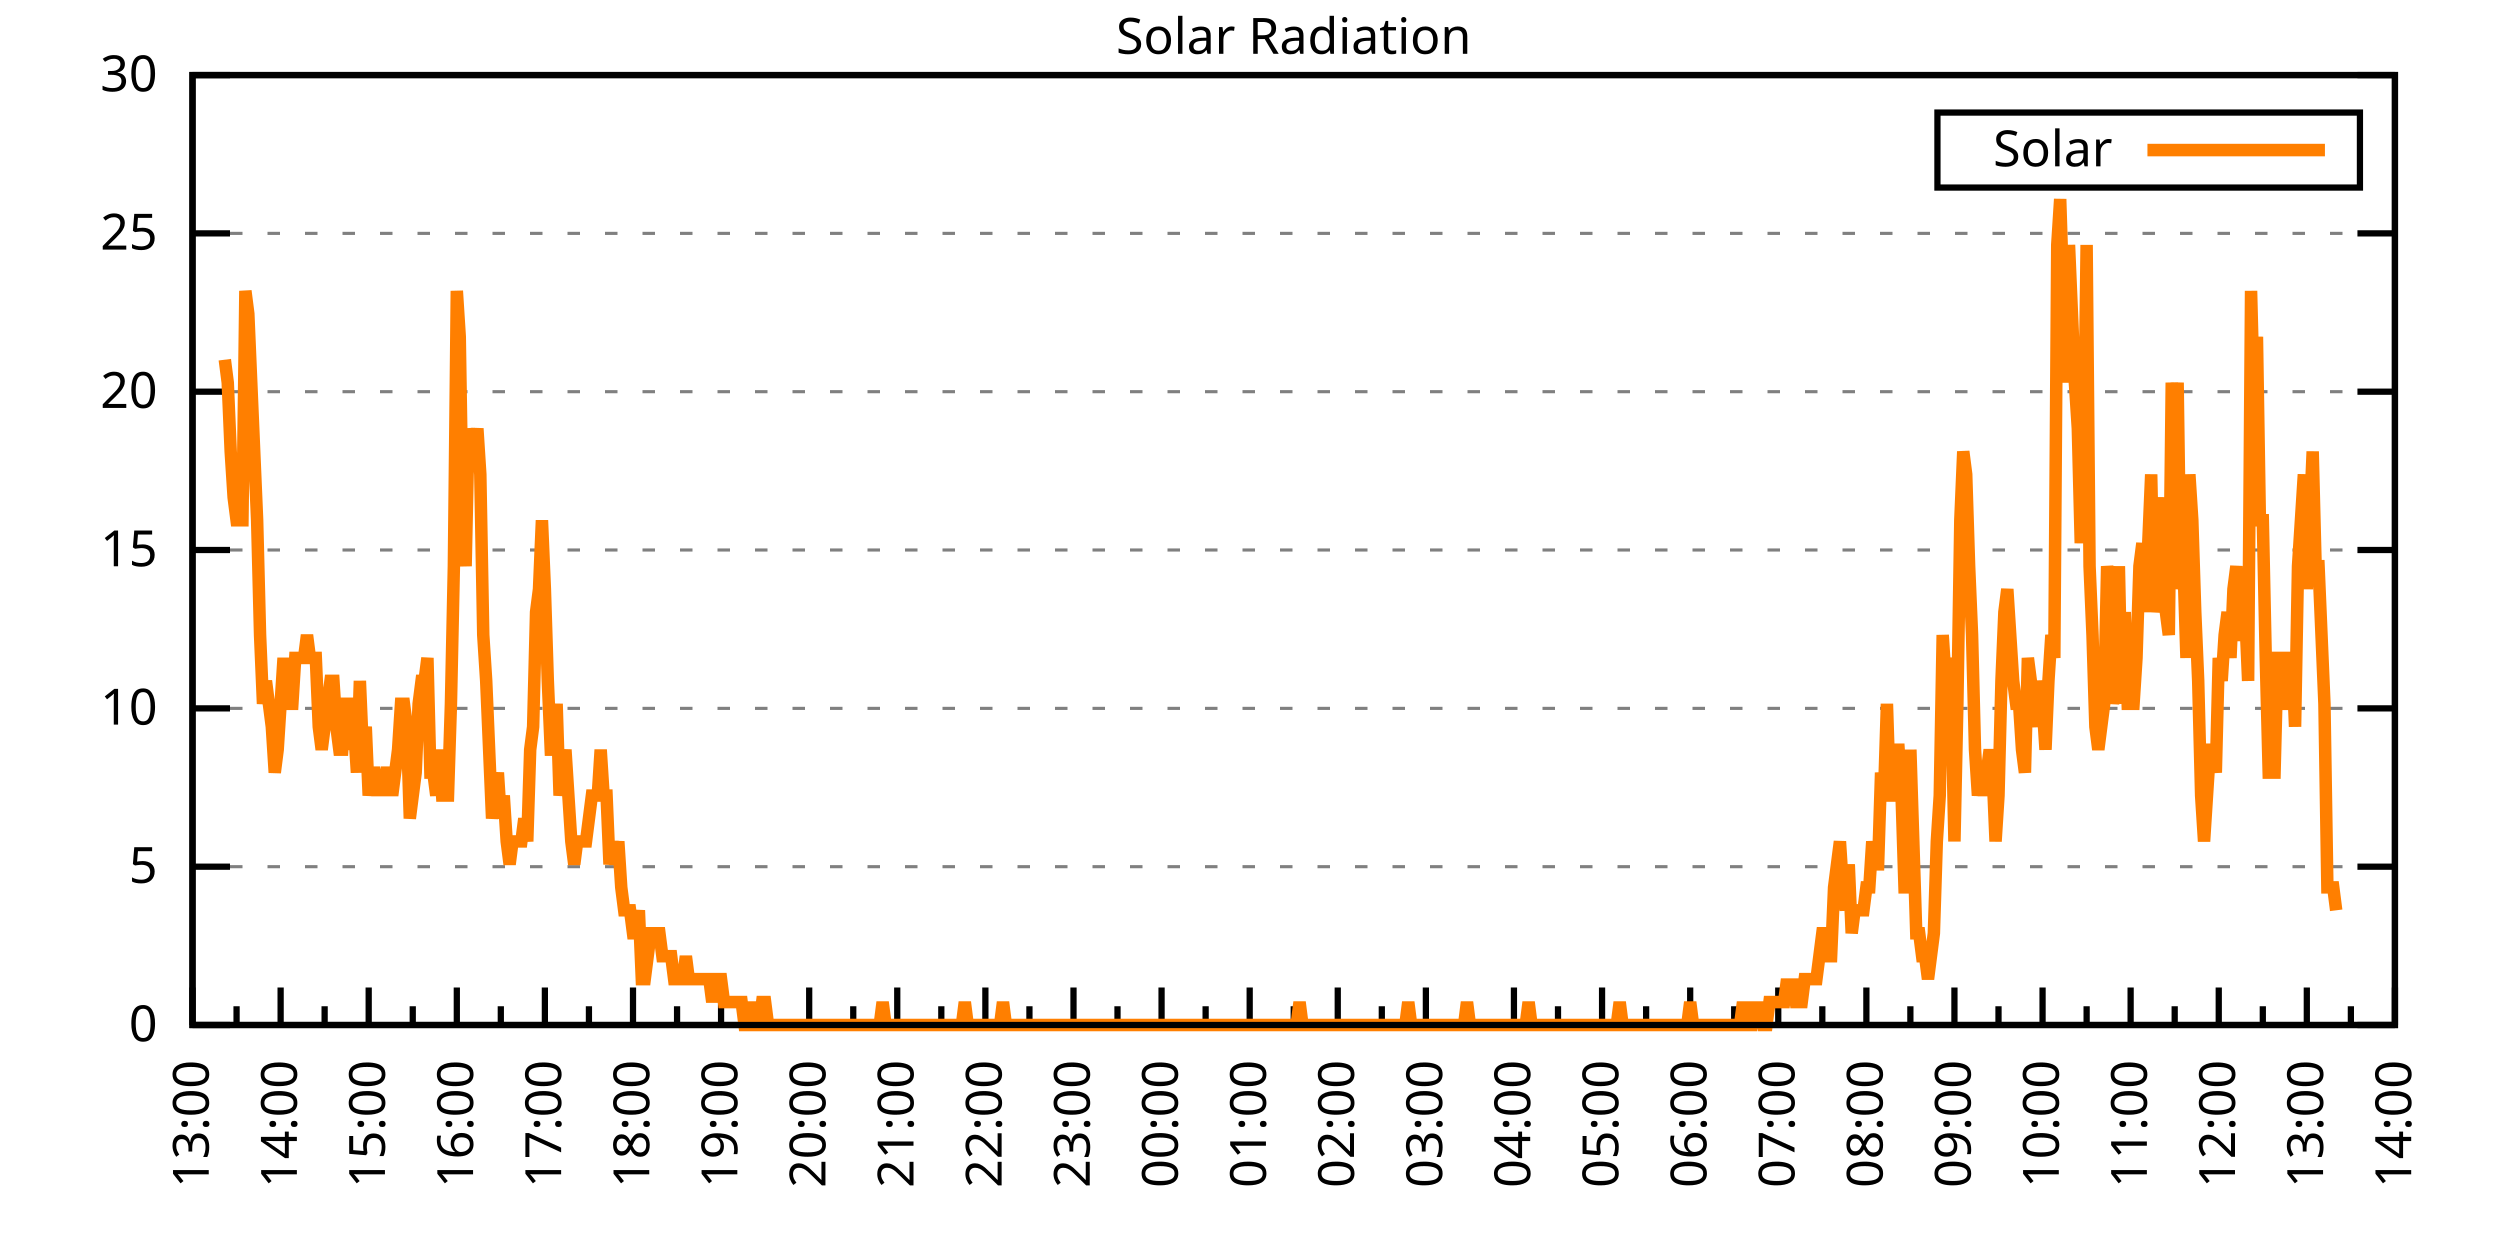
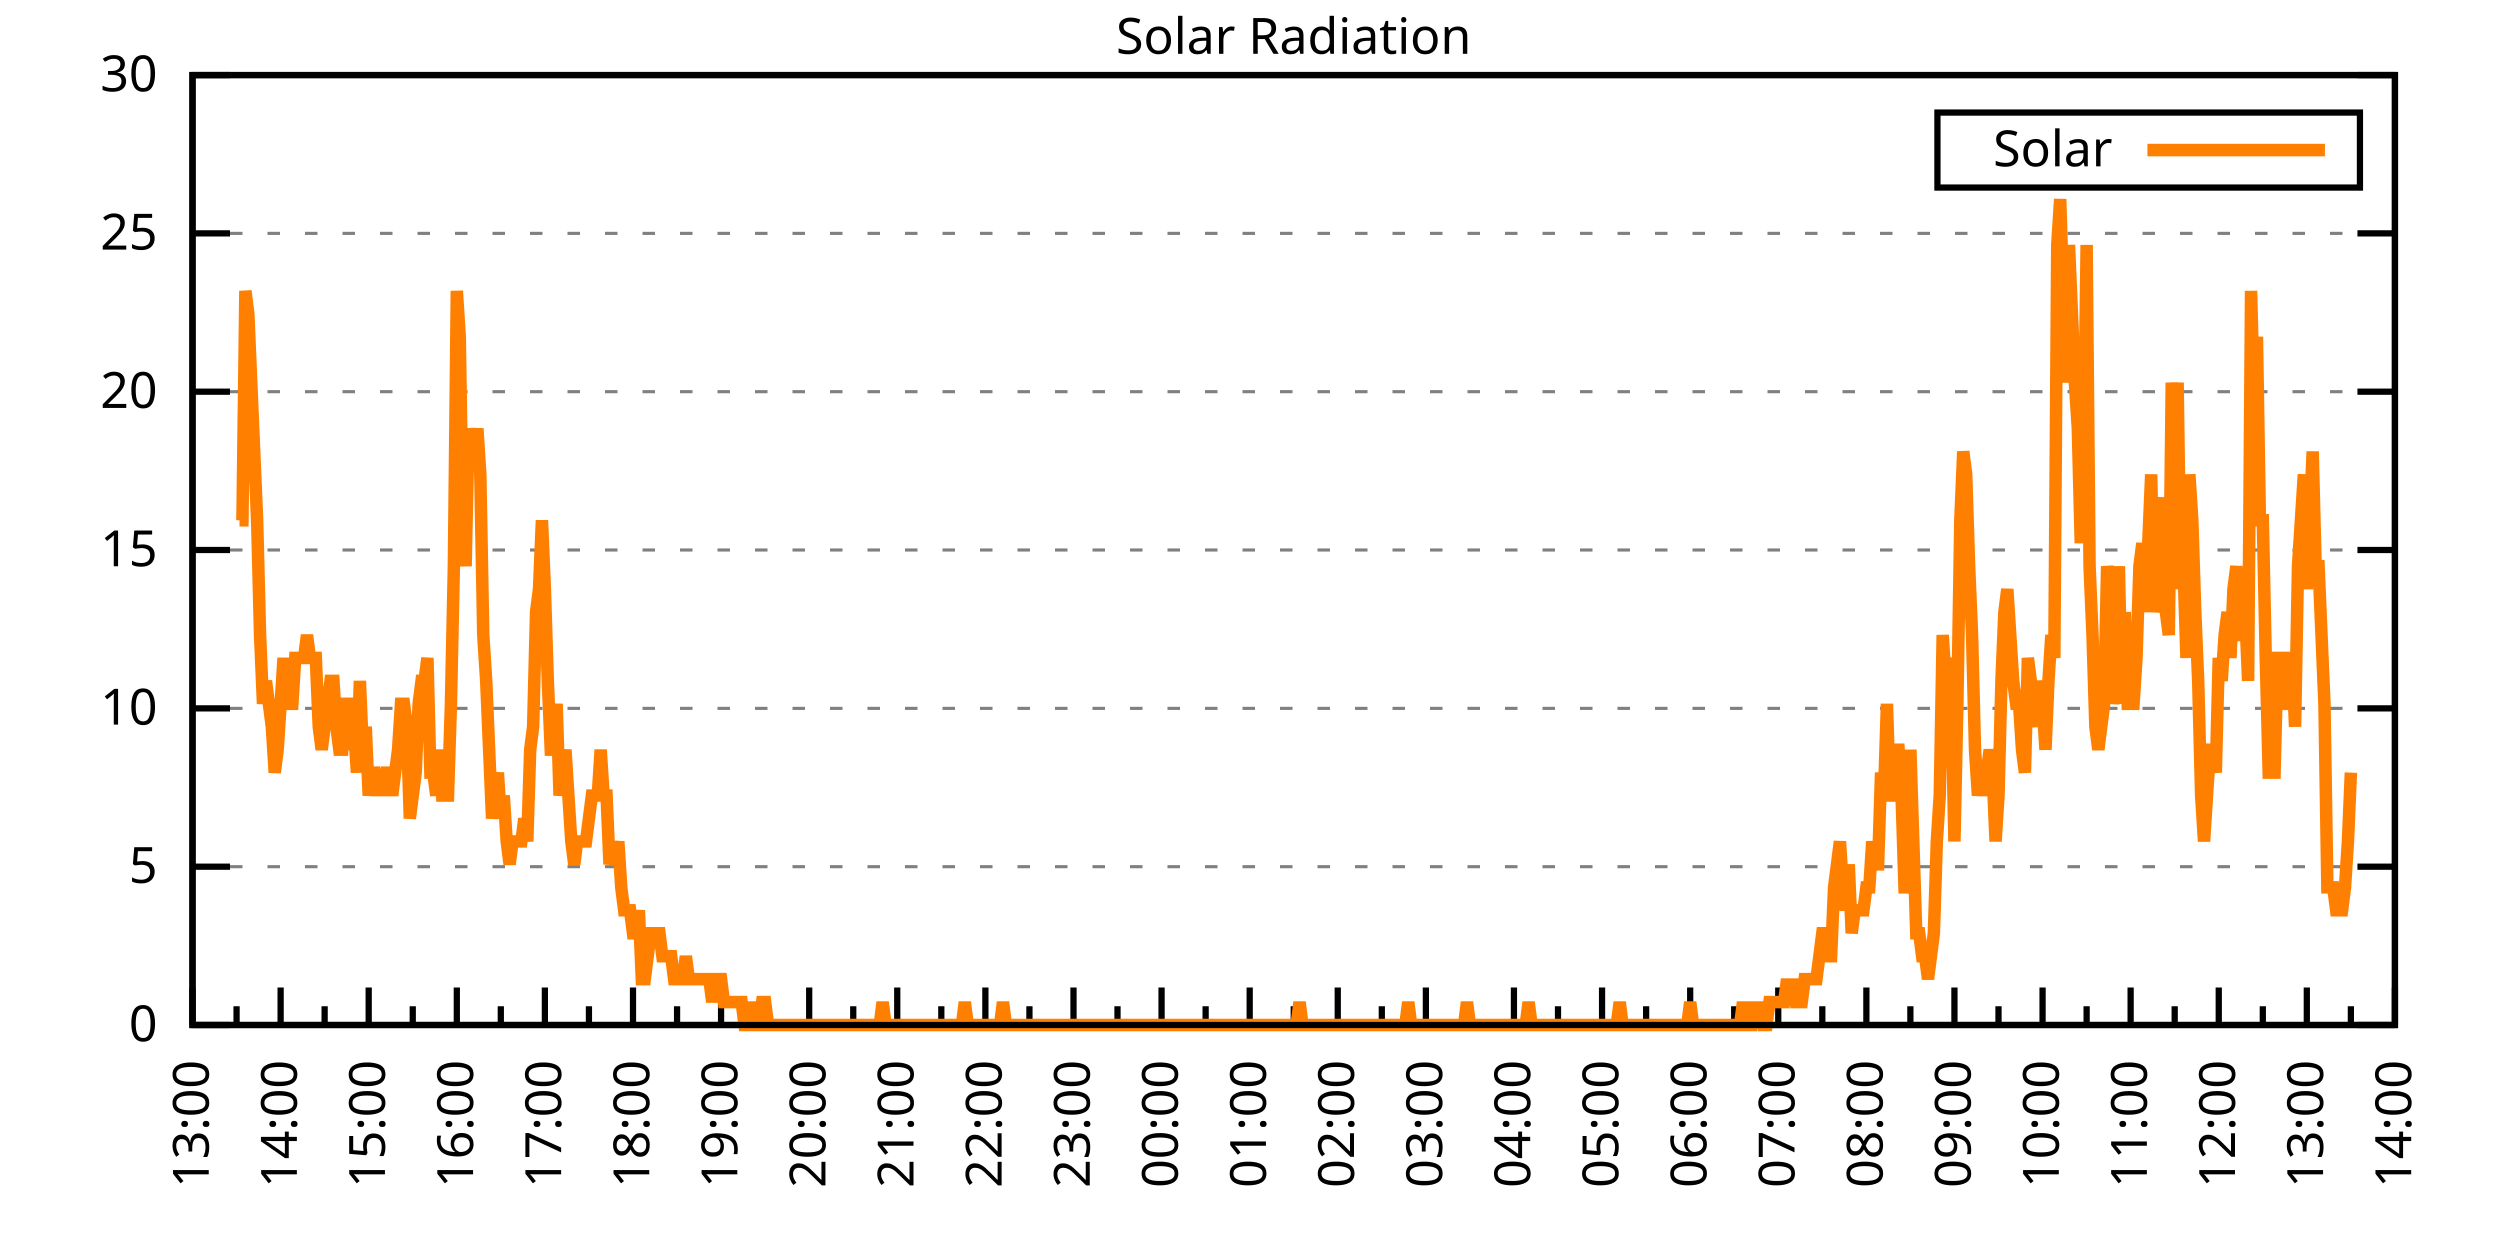
<svg xmlns="http://www.w3.org/2000/svg" xmlns:xlink="http://www.w3.org/1999/xlink" width="400" height="200" viewBox="0 0 400 200">
  <g id="gnuplot_canvas">
    <rect x="0" y="0" width="400" height="200" fill="none" />
    <defs>
      <circle id="gpDot" r="0.5" stroke-width="0.5" stroke="currentColor" />
      <path id="gpPt0" stroke-width="0.333" stroke="currentColor" d="M-1,0 h2 M0,-1 v2" />
      <path id="gpPt1" stroke-width="0.333" stroke="currentColor" d="M-1,-1 L1,1 M1,-1 L-1,1" />
      <path id="gpPt2" stroke-width="0.333" stroke="currentColor" d="M-1,0 L1,0 M0,-1 L0,1 M-1,-1 L1,1 M-1,1 L1,-1" />
      <rect id="gpPt3" stroke-width="0.333" stroke="currentColor" x="-1" y="-1" width="2" height="2" />
      <rect id="gpPt4" stroke-width="0.333" stroke="currentColor" fill="currentColor" x="-1" y="-1" width="2" height="2" />
      <circle id="gpPt5" stroke-width="0.333" stroke="currentColor" cx="0" cy="0" r="1" />
      <use xlink:href="#gpPt5" id="gpPt6" fill="currentColor" stroke="none" />
      <path id="gpPt7" stroke-width="0.333" stroke="currentColor" d="M0,-1.33 L-1.33,0.67 L1.33,0.67 z" />
      <use xlink:href="#gpPt7" id="gpPt8" fill="currentColor" stroke="none" />
      <use xlink:href="#gpPt7" id="gpPt9" stroke="currentColor" transform="rotate(180)" />
      <use xlink:href="#gpPt9" id="gpPt10" fill="currentColor" stroke="none" />
      <use xlink:href="#gpPt3" id="gpPt11" stroke="currentColor" transform="rotate(45)" />
      <use xlink:href="#gpPt11" id="gpPt12" fill="currentColor" stroke="none" />
      <path id="gpPt13" stroke-width="0.333" stroke="currentColor" d="M0,1.330 L1.265,0.411 L0.782,-1.067 L-0.782,-1.076 L-1.265,0.411 z" />
      <use xlink:href="#gpPt13" id="gpPt14" fill="currentColor" stroke="none" />
      <filter id="textbox" filterUnits="objectBoundingBox" x="0" y="0" height="1" width="1">
        <feFlood flood-color="white" flood-opacity="1" result="bgnd" />
        <feComposite in="SourceGraphic" in2="bgnd" operator="atop" />
      </filter>
      <filter id="greybox" filterUnits="objectBoundingBox" x="0" y="0" height="1" width="1">
        <feFlood flood-color="lightgrey" flood-opacity="1" result="grey" />
        <feComposite in="SourceGraphic" in2="grey" operator="atop" />
      </filter>
    </defs>
    <g fill="none" color="white" stroke="currentColor" stroke-width="1.00" stroke-linecap="butt" stroke-linejoin="miter">
</g>
    <g fill="none" color="black" stroke="currentColor" stroke-width="1.00" stroke-linecap="butt" stroke-linejoin="miter">
      <g stroke="none" shape-rendering="crispEdges">
        <polygon fill="rgb(255, 255, 255)" points="30.80,164.00 383.18,164.00 383.18,12.02 30.80,12.02 " />
      </g>
    </g>
    <g fill="none" color="black" stroke="currentColor" stroke-width="1.00" stroke-linecap="butt" stroke-linejoin="miter">
</g>
    <g fill="none" color="black" stroke="black" stroke-width="0.50" stroke-linecap="butt" stroke-linejoin="miter">
</g>
    <g fill="none" color="gray" stroke="currentColor" stroke-width="0.50" stroke-linecap="butt" stroke-linejoin="miter">
      <path stroke="gray" stroke-dasharray="2,4" class="gridline" d="M30.80,164.00 L383.19,164.00  " />
    </g>
    <g fill="none" color="gray" stroke="gray" stroke-width="1.00" stroke-linecap="butt" stroke-linejoin="miter">
</g>
    <g fill="none" color="black" stroke="currentColor" stroke-width="1.00" stroke-linecap="butt" stroke-linejoin="miter">
      <path stroke="black" d="M30.80,164.00 L36.80,164.00 M383.19,164.00 L377.19,164.00  " />
      <g transform="translate(25.20,166.60)" stroke="none" fill="black" font-family="Sans" font-size="8.00" text-anchor="end">
        <text>
          <tspan font-family="Sans"> 0</tspan>
        </text>
      </g>
    </g>
    <g fill="none" color="black" stroke="currentColor" stroke-width="1.00" stroke-linecap="butt" stroke-linejoin="miter">
</g>
    <g fill="none" color="black" stroke="black" stroke-width="0.50" stroke-linecap="butt" stroke-linejoin="miter">
</g>
    <g fill="none" color="gray" stroke="currentColor" stroke-width="0.50" stroke-linecap="butt" stroke-linejoin="miter">
      <path stroke="gray" stroke-dasharray="2,4" class="gridline" d="M30.80,138.67 L383.19,138.67  " />
    </g>
    <g fill="none" color="gray" stroke="gray" stroke-width="1.00" stroke-linecap="butt" stroke-linejoin="miter">
</g>
    <g fill="none" color="black" stroke="currentColor" stroke-width="1.00" stroke-linecap="butt" stroke-linejoin="miter">
      <path stroke="black" d="M30.80,138.67 L36.80,138.67 M383.19,138.67 L377.19,138.67  " />
      <g transform="translate(25.20,141.27)" stroke="none" fill="black" font-family="Sans" font-size="8.00" text-anchor="end">
        <text>
          <tspan font-family="Sans"> 5</tspan>
        </text>
      </g>
    </g>
    <g fill="none" color="black" stroke="currentColor" stroke-width="1.00" stroke-linecap="butt" stroke-linejoin="miter">
</g>
    <g fill="none" color="black" stroke="black" stroke-width="0.50" stroke-linecap="butt" stroke-linejoin="miter">
</g>
    <g fill="none" color="gray" stroke="currentColor" stroke-width="0.50" stroke-linecap="butt" stroke-linejoin="miter">
      <path stroke="gray" stroke-dasharray="2,4" class="gridline" d="M30.80,113.34 L383.19,113.34  " />
    </g>
    <g fill="none" color="gray" stroke="gray" stroke-width="1.00" stroke-linecap="butt" stroke-linejoin="miter">
</g>
    <g fill="none" color="black" stroke="currentColor" stroke-width="1.00" stroke-linecap="butt" stroke-linejoin="miter">
      <path stroke="black" d="M30.80,113.34 L36.80,113.34 M383.19,113.34 L377.19,113.34  " />
      <g transform="translate(25.20,115.94)" stroke="none" fill="black" font-family="Sans" font-size="8.00" text-anchor="end">
        <text>
          <tspan font-family="Sans"> 10</tspan>
        </text>
      </g>
    </g>
    <g fill="none" color="black" stroke="currentColor" stroke-width="1.00" stroke-linecap="butt" stroke-linejoin="miter">
</g>
    <g fill="none" color="black" stroke="black" stroke-width="0.50" stroke-linecap="butt" stroke-linejoin="miter">
</g>
    <g fill="none" color="gray" stroke="currentColor" stroke-width="0.50" stroke-linecap="butt" stroke-linejoin="miter">
      <path stroke="gray" stroke-dasharray="2,4" class="gridline" d="M30.80,88.00 L383.19,88.00  " />
    </g>
    <g fill="none" color="gray" stroke="gray" stroke-width="1.00" stroke-linecap="butt" stroke-linejoin="miter">
</g>
    <g fill="none" color="black" stroke="currentColor" stroke-width="1.00" stroke-linecap="butt" stroke-linejoin="miter">
      <path stroke="black" d="M30.80,88.00 L36.80,88.00 M383.19,88.00 L377.19,88.00  " />
      <g transform="translate(25.20,90.60)" stroke="none" fill="black" font-family="Sans" font-size="8.00" text-anchor="end">
        <text>
          <tspan font-family="Sans"> 15</tspan>
        </text>
      </g>
    </g>
    <g fill="none" color="black" stroke="currentColor" stroke-width="1.00" stroke-linecap="butt" stroke-linejoin="miter">
</g>
    <g fill="none" color="black" stroke="black" stroke-width="0.50" stroke-linecap="butt" stroke-linejoin="miter">
</g>
    <g fill="none" color="gray" stroke="currentColor" stroke-width="0.50" stroke-linecap="butt" stroke-linejoin="miter">
      <path stroke="gray" stroke-dasharray="2,4" class="gridline" d="M30.80,62.67 L383.19,62.67  " />
    </g>
    <g fill="none" color="gray" stroke="gray" stroke-width="1.00" stroke-linecap="butt" stroke-linejoin="miter">
</g>
    <g fill="none" color="black" stroke="currentColor" stroke-width="1.00" stroke-linecap="butt" stroke-linejoin="miter">
      <path stroke="black" d="M30.80,62.67 L36.80,62.67 M383.19,62.67 L377.19,62.67  " />
      <g transform="translate(25.20,65.27)" stroke="none" fill="black" font-family="Sans" font-size="8.00" text-anchor="end">
        <text>
          <tspan font-family="Sans"> 20</tspan>
        </text>
      </g>
    </g>
    <g fill="none" color="black" stroke="currentColor" stroke-width="1.00" stroke-linecap="butt" stroke-linejoin="miter">
</g>
    <g fill="none" color="black" stroke="black" stroke-width="0.50" stroke-linecap="butt" stroke-linejoin="miter">
</g>
    <g fill="none" color="gray" stroke="currentColor" stroke-width="0.50" stroke-linecap="butt" stroke-linejoin="miter">
      <path stroke="gray" stroke-dasharray="2,4" class="gridline" d="M30.80,37.34 L383.19,37.34  " />
    </g>
    <g fill="none" color="gray" stroke="gray" stroke-width="1.00" stroke-linecap="butt" stroke-linejoin="miter">
</g>
    <g fill="none" color="black" stroke="currentColor" stroke-width="1.00" stroke-linecap="butt" stroke-linejoin="miter">
      <path stroke="black" d="M30.80,37.34 L36.80,37.34 M383.19,37.34 L377.19,37.34  " />
      <g transform="translate(25.20,39.94)" stroke="none" fill="black" font-family="Sans" font-size="8.00" text-anchor="end">
        <text>
          <tspan font-family="Sans"> 25</tspan>
        </text>
      </g>
    </g>
    <g fill="none" color="black" stroke="currentColor" stroke-width="1.00" stroke-linecap="butt" stroke-linejoin="miter">
</g>
    <g fill="none" color="black" stroke="black" stroke-width="0.50" stroke-linecap="butt" stroke-linejoin="miter">
</g>
    <g fill="none" color="gray" stroke="currentColor" stroke-width="0.50" stroke-linecap="butt" stroke-linejoin="miter">
      <path stroke="gray" stroke-dasharray="2,4" class="gridline" d="M30.80,12.01 L383.19,12.01  " />
    </g>
    <g fill="none" color="gray" stroke="gray" stroke-width="1.00" stroke-linecap="butt" stroke-linejoin="miter">
</g>
    <g fill="none" color="black" stroke="currentColor" stroke-width="1.00" stroke-linecap="butt" stroke-linejoin="miter">
      <path stroke="black" d="M30.80,12.01 L36.80,12.01 M383.19,12.01 L377.19,12.01  " />
      <g transform="translate(25.20,14.61)" stroke="none" fill="black" font-family="Sans" font-size="8.00" text-anchor="end">
        <text>
          <tspan font-family="Sans"> 30</tspan>
        </text>
      </g>
    </g>
    <g fill="none" color="black" stroke="currentColor" stroke-width="1.00" stroke-linecap="butt" stroke-linejoin="miter">
      <path stroke="black" d="M30.80,164.00 L30.80,158.00  " />
      <g transform="translate(33.40,169.60) rotate(270)" stroke="none" fill="black" font-family="Sans" font-size="8.00" text-anchor="end">
        <text>
          <tspan font-family="Sans">13:00</tspan>
        </text>
      </g>
    </g>
    <g fill="none" color="black" stroke="currentColor" stroke-width="1.00" stroke-linecap="butt" stroke-linejoin="miter">
      <path stroke="black" d="M37.85,164.00 L37.85,161.00 M44.90,164.00 L44.90,158.00  " />
      <g transform="translate(47.50,169.60) rotate(270)" stroke="none" fill="black" font-family="Sans" font-size="8.00" text-anchor="end">
        <text>
          <tspan font-family="Sans">14:00</tspan>
        </text>
      </g>
    </g>
    <g fill="none" color="black" stroke="currentColor" stroke-width="1.00" stroke-linecap="butt" stroke-linejoin="miter">
      <path stroke="black" d="M51.94,164.00 L51.94,161.00 M58.99,164.00 L58.99,158.00  " />
      <g transform="translate(61.59,169.60) rotate(270)" stroke="none" fill="black" font-family="Sans" font-size="8.00" text-anchor="end">
        <text>
          <tspan font-family="Sans">15:00</tspan>
        </text>
      </g>
    </g>
    <g fill="none" color="black" stroke="currentColor" stroke-width="1.00" stroke-linecap="butt" stroke-linejoin="miter">
      <path stroke="black" d="M66.04,164.00 L66.04,161.00 M73.09,164.00 L73.09,158.00  " />
      <g transform="translate(75.69,169.60) rotate(270)" stroke="none" fill="black" font-family="Sans" font-size="8.00" text-anchor="end">
        <text>
          <tspan font-family="Sans">16:00</tspan>
        </text>
      </g>
    </g>
    <g fill="none" color="black" stroke="currentColor" stroke-width="1.00" stroke-linecap="butt" stroke-linejoin="miter">
      <path stroke="black" d="M80.13,164.00 L80.13,161.00 M87.18,164.00 L87.18,158.00  " />
      <g transform="translate(89.78,169.60) rotate(270)" stroke="none" fill="black" font-family="Sans" font-size="8.00" text-anchor="end">
        <text>
          <tspan font-family="Sans">17:00</tspan>
        </text>
      </g>
    </g>
    <g fill="none" color="black" stroke="currentColor" stroke-width="1.00" stroke-linecap="butt" stroke-linejoin="miter">
      <path stroke="black" d="M94.23,164.00 L94.23,161.00 M101.28,164.00 L101.28,158.00  " />
      <g transform="translate(103.88,169.60) rotate(270)" stroke="none" fill="black" font-family="Sans" font-size="8.00" text-anchor="end">
        <text>
          <tspan font-family="Sans">18:00</tspan>
        </text>
      </g>
    </g>
    <g fill="none" color="black" stroke="currentColor" stroke-width="1.00" stroke-linecap="butt" stroke-linejoin="miter">
      <path stroke="black" d="M108.33,164.00 L108.33,161.00 M115.37,164.00 L115.37,158.00  " />
      <g transform="translate(117.97,169.60) rotate(270)" stroke="none" fill="black" font-family="Sans" font-size="8.00" text-anchor="end">
        <text>
          <tspan font-family="Sans">19:00</tspan>
        </text>
      </g>
    </g>
    <g fill="none" color="black" stroke="currentColor" stroke-width="1.00" stroke-linecap="butt" stroke-linejoin="miter">
      <path stroke="black" d="M122.42,164.00 L122.42,161.00 M129.47,164.00 L129.47,158.00  " />
      <g transform="translate(132.07,169.60) rotate(270)" stroke="none" fill="black" font-family="Sans" font-size="8.00" text-anchor="end">
        <text>
          <tspan font-family="Sans">20:00</tspan>
        </text>
      </g>
    </g>
    <g fill="none" color="black" stroke="currentColor" stroke-width="1.00" stroke-linecap="butt" stroke-linejoin="miter">
      <path stroke="black" d="M136.52,164.00 L136.52,161.00 M143.56,164.00 L143.56,158.00  " />
      <g transform="translate(146.16,169.60) rotate(270)" stroke="none" fill="black" font-family="Sans" font-size="8.00" text-anchor="end">
        <text>
          <tspan font-family="Sans">21:00</tspan>
        </text>
      </g>
    </g>
    <g fill="none" color="black" stroke="currentColor" stroke-width="1.00" stroke-linecap="butt" stroke-linejoin="miter">
      <path stroke="black" d="M150.61,164.00 L150.61,161.00 M157.66,164.00 L157.66,158.00  " />
      <g transform="translate(160.26,169.60) rotate(270)" stroke="none" fill="black" font-family="Sans" font-size="8.00" text-anchor="end">
        <text>
          <tspan font-family="Sans">22:00</tspan>
        </text>
      </g>
    </g>
    <g fill="none" color="black" stroke="currentColor" stroke-width="1.00" stroke-linecap="butt" stroke-linejoin="miter">
      <path stroke="black" d="M164.71,164.00 L164.71,161.00 M171.76,164.00 L171.76,158.00  " />
      <g transform="translate(174.36,169.60) rotate(270)" stroke="none" fill="black" font-family="Sans" font-size="8.00" text-anchor="end">
        <text>
          <tspan font-family="Sans">23:00</tspan>
        </text>
      </g>
    </g>
    <g fill="none" color="black" stroke="currentColor" stroke-width="1.00" stroke-linecap="butt" stroke-linejoin="miter">
      <path stroke="black" d="M178.80,164.00 L178.80,161.00 M185.85,164.00 L185.85,158.00  " />
      <g transform="translate(188.45,169.60) rotate(270)" stroke="none" fill="black" font-family="Sans" font-size="8.00" text-anchor="end">
        <text>
          <tspan font-family="Sans">00:00</tspan>
        </text>
      </g>
    </g>
    <g fill="none" color="black" stroke="currentColor" stroke-width="1.00" stroke-linecap="butt" stroke-linejoin="miter">
      <path stroke="black" d="M192.90,164.00 L192.90,161.00 M199.95,164.00 L199.95,158.00  " />
      <g transform="translate(202.55,169.60) rotate(270)" stroke="none" fill="black" font-family="Sans" font-size="8.00" text-anchor="end">
        <text>
          <tspan font-family="Sans">01:00</tspan>
        </text>
      </g>
    </g>
    <g fill="none" color="black" stroke="currentColor" stroke-width="1.00" stroke-linecap="butt" stroke-linejoin="miter">
      <path stroke="black" d="M207.00,164.00 L207.00,161.00 M214.04,164.00 L214.04,158.00  " />
      <g transform="translate(216.64,169.60) rotate(270)" stroke="none" fill="black" font-family="Sans" font-size="8.00" text-anchor="end">
        <text>
          <tspan font-family="Sans">02:00</tspan>
        </text>
      </g>
    </g>
    <g fill="none" color="black" stroke="currentColor" stroke-width="1.00" stroke-linecap="butt" stroke-linejoin="miter">
      <path stroke="black" d="M221.09,164.00 L221.09,161.00 M228.14,164.00 L228.14,158.00  " />
      <g transform="translate(230.74,169.60) rotate(270)" stroke="none" fill="black" font-family="Sans" font-size="8.00" text-anchor="end">
        <text>
          <tspan font-family="Sans">03:00</tspan>
        </text>
      </g>
    </g>
    <g fill="none" color="black" stroke="currentColor" stroke-width="1.00" stroke-linecap="butt" stroke-linejoin="miter">
      <path stroke="black" d="M235.19,164.00 L235.19,161.00 M242.23,164.00 L242.23,158.00  " />
      <g transform="translate(244.83,169.60) rotate(270)" stroke="none" fill="black" font-family="Sans" font-size="8.00" text-anchor="end">
        <text>
          <tspan font-family="Sans">04:00</tspan>
        </text>
      </g>
    </g>
    <g fill="none" color="black" stroke="currentColor" stroke-width="1.00" stroke-linecap="butt" stroke-linejoin="miter">
      <path stroke="black" d="M249.28,164.00 L249.28,161.00 M256.33,164.00 L256.33,158.00  " />
      <g transform="translate(258.93,169.60) rotate(270)" stroke="none" fill="black" font-family="Sans" font-size="8.00" text-anchor="end">
        <text>
          <tspan font-family="Sans">05:00</tspan>
        </text>
      </g>
    </g>
    <g fill="none" color="black" stroke="currentColor" stroke-width="1.00" stroke-linecap="butt" stroke-linejoin="miter">
      <path stroke="black" d="M263.38,164.00 L263.38,161.00 M270.43,164.00 L270.43,158.00  " />
      <g transform="translate(273.03,169.60) rotate(270)" stroke="none" fill="black" font-family="Sans" font-size="8.00" text-anchor="end">
        <text>
          <tspan font-family="Sans">06:00</tspan>
        </text>
      </g>
    </g>
    <g fill="none" color="black" stroke="currentColor" stroke-width="1.00" stroke-linecap="butt" stroke-linejoin="miter">
      <path stroke="black" d="M277.47,164.00 L277.47,161.00 M284.52,164.00 L284.52,158.00  " />
      <g transform="translate(287.12,169.60) rotate(270)" stroke="none" fill="black" font-family="Sans" font-size="8.00" text-anchor="end">
        <text>
          <tspan font-family="Sans">07:00</tspan>
        </text>
      </g>
    </g>
    <g fill="none" color="black" stroke="currentColor" stroke-width="1.00" stroke-linecap="butt" stroke-linejoin="miter">
      <path stroke="black" d="M291.57,164.00 L291.57,161.00 M298.62,164.00 L298.62,158.00  " />
      <g transform="translate(301.22,169.60) rotate(270)" stroke="none" fill="black" font-family="Sans" font-size="8.00" text-anchor="end">
        <text>
          <tspan font-family="Sans">08:00</tspan>
        </text>
      </g>
    </g>
    <g fill="none" color="black" stroke="currentColor" stroke-width="1.00" stroke-linecap="butt" stroke-linejoin="miter">
      <path stroke="black" d="M305.66,164.00 L305.66,161.00 M312.71,164.00 L312.71,158.00  " />
      <g transform="translate(315.31,169.60) rotate(270)" stroke="none" fill="black" font-family="Sans" font-size="8.00" text-anchor="end">
        <text>
          <tspan font-family="Sans">09:00</tspan>
        </text>
      </g>
    </g>
    <g fill="none" color="black" stroke="currentColor" stroke-width="1.00" stroke-linecap="butt" stroke-linejoin="miter">
      <path stroke="black" d="M319.76,164.00 L319.76,161.00 M326.81,164.00 L326.81,158.00  " />
      <g transform="translate(329.41,169.60) rotate(270)" stroke="none" fill="black" font-family="Sans" font-size="8.00" text-anchor="end">
        <text>
          <tspan font-family="Sans">10:00</tspan>
        </text>
      </g>
    </g>
    <g fill="none" color="black" stroke="currentColor" stroke-width="1.00" stroke-linecap="butt" stroke-linejoin="miter">
      <path stroke="black" d="M333.86,164.00 L333.86,161.00 M340.90,164.00 L340.90,158.00  " />
      <g transform="translate(343.50,169.60) rotate(270)" stroke="none" fill="black" font-family="Sans" font-size="8.00" text-anchor="end">
        <text>
          <tspan font-family="Sans">11:00</tspan>
        </text>
      </g>
    </g>
    <g fill="none" color="black" stroke="currentColor" stroke-width="1.00" stroke-linecap="butt" stroke-linejoin="miter">
      <path stroke="black" d="M347.95,164.00 L347.95,161.00 M355.00,164.00 L355.00,158.00  " />
      <g transform="translate(357.60,169.60) rotate(270)" stroke="none" fill="black" font-family="Sans" font-size="8.00" text-anchor="end">
        <text>
          <tspan font-family="Sans">12:00</tspan>
        </text>
      </g>
    </g>
    <g fill="none" color="black" stroke="currentColor" stroke-width="1.00" stroke-linecap="butt" stroke-linejoin="miter">
      <path stroke="black" d="M362.05,164.00 L362.05,161.00 M369.09,164.00 L369.09,158.00  " />
      <g transform="translate(371.69,169.60) rotate(270)" stroke="none" fill="black" font-family="Sans" font-size="8.00" text-anchor="end">
        <text>
          <tspan font-family="Sans">13:00</tspan>
        </text>
      </g>
    </g>
    <g fill="none" color="black" stroke="currentColor" stroke-width="1.00" stroke-linecap="butt" stroke-linejoin="miter">
      <path stroke="black" d="M376.14,164.00 L376.14,161.00 M383.19,164.00 L383.19,158.00  " />
      <g transform="translate(385.79,169.60) rotate(270)" stroke="none" fill="black" font-family="Sans" font-size="8.00" text-anchor="end">
        <text>
          <tspan font-family="Sans">14:00</tspan>
        </text>
      </g>
    </g>
    <g fill="none" color="black" stroke="currentColor" stroke-width="1.00" stroke-linecap="butt" stroke-linejoin="miter">
</g>
    <g fill="none" color="black" stroke="currentColor" stroke-width="1.00" stroke-linecap="butt" stroke-linejoin="miter">
      <path stroke="black" d="M30.80,12.01 L30.80,164.00 L383.19,164.00 L383.19,12.01 L30.80,12.01 Z  " />
    </g>
    <g fill="none" color="black" stroke="currentColor" stroke-width="1.00" stroke-linecap="butt" stroke-linejoin="miter">
      <g transform="translate(6.80,88.01) rotate(270)" stroke="none" fill="black" font-family="Sans" font-size="8.00" text-anchor="middle">
        <text />
      </g>
    </g>
    <g fill="none" color="black" stroke="currentColor" stroke-width="1.00" stroke-linecap="butt" stroke-linejoin="miter">
</g>
    <g fill="none" color="black" stroke="currentColor" stroke-width="1.00" stroke-linecap="butt" stroke-linejoin="miter">
      <path stroke="black" d="M309.99,30.01 L309.99,18.01 L377.59,18.01 L377.59,30.01 L309.99,30.01 Z  " />
    </g>
    <g id="Solar_Radiation_plot_1">
      <g fill="none" color="white" stroke="black" stroke-width="2.00" stroke-linecap="butt" stroke-linejoin="miter">
</g>
      <g fill="none" color="black" stroke="currentColor" stroke-width="2.00" stroke-linecap="butt" stroke-linejoin="miter">
        <g transform="translate(337.99,26.61)" stroke="none" fill="black" font-family="Sans" font-size="8.00" text-anchor="end">
          <text>
            <tspan font-family="Sans">Solar</tspan>
          </text>
        </g>
      </g>
      <g fill="none" color="black" stroke="currentColor" stroke-width="2.00" stroke-linecap="butt" stroke-linejoin="miter">
-         <path stroke="rgb(255, 127,   0)" d="M343.59,24.01 L371.99,24.01 M35.97,57.55 L36.44,61.22 L36.91,72.23 L37.38,79.57 L37.85,83.24 L38.32,83.24   L38.79,83.24 L39.26,46.54 L39.73,50.21 L40.20,61.22 L40.67,72.23 L41.14,83.24 L41.61,101.60 L42.08,112.61   L42.55,108.94 L43.02,112.61 L43.49,116.28 L43.96,123.62 L44.43,119.95 L44.90,112.61 L45.37,105.27 L45.84,112.61   L46.31,112.61 L46.78,112.61 L47.24,105.27 L47.71,105.27 L48.18,105.27 L48.65,105.27 L49.12,101.60 L49.59,105.27   L50.06,105.27 L50.53,105.27 L51.00,116.28 L51.47,119.95 L51.94,116.28 L52.41,112.61 L52.88,108.94 L53.35,108.94   L53.82,116.28 L54.29,119.95 L54.76,119.95 L55.23,112.61 L55.70,112.61 L56.17,119.95 L56.64,116.28 L57.11,123.62   L57.58,108.94 L58.05,119.95 L58.52,116.28 L58.99,127.29 L59.46,123.62 L59.93,123.62 L60.40,127.29 L60.87,123.62   L61.34,127.29 L61.81,123.62 L62.28,123.62 L62.75,127.29 L63.22,123.62 L63.69,119.95 L64.16,112.61 L64.63,112.61   L65.10,116.28 L65.57,130.96 L66.04,127.29 L66.51,123.62 L66.98,112.61 L67.45,108.94 L67.92,108.94 L68.39,105.27   L68.86,123.62 L69.33,123.62 L69.80,127.29 L70.27,119.95 L70.74,127.29 L71.21,127.29 L71.68,127.29 L72.15,112.61   L72.62,90.59 L73.09,46.54 L73.56,53.88 L74.03,83.24 L74.50,90.59 L74.97,68.56 L75.44,72.23 L75.91,72.23   L76.38,68.56 L76.85,75.90 L77.32,101.60 L77.79,108.94 L78.26,119.95 L78.73,130.96 L79.19,127.29 L79.66,123.62   L80.13,130.96 L80.60,127.29 L81.07,134.63 L81.54,138.30 L82.01,134.63 L82.48,134.63 L82.95,134.63 L83.42,134.63   L83.89,130.96 L84.36,134.63 L84.83,119.95 L85.30,116.28 L85.77,97.93 L86.24,94.26 L86.71,83.24 L87.18,94.26   L87.65,108.94 L88.12,119.95 L88.59,119.95 L89.06,112.61 L89.53,127.29 L90.00,123.62 L90.47,119.95 L90.94,127.29   L91.41,134.63 L91.88,138.30 L92.35,134.63 L92.82,134.63 L93.29,134.63 L93.76,134.63 L94.23,130.96 L94.70,127.29   L95.17,127.29 L95.64,127.29 L96.11,119.95 L96.58,127.29 L97.05,127.29 L97.52,138.30 L97.99,134.63 L98.46,138.30   L98.93,134.63 L99.40,141.98 L99.87,145.65 L100.34,145.65 L100.81,145.65 L101.28,149.32 L101.75,149.32 L102.22,145.65   L102.69,156.66 L103.16,156.66 L103.63,152.99 L104.10,149.32 L104.57,149.32 L105.04,149.32 L105.51,149.32 L105.98,152.99   L106.45,152.99 L106.92,152.99 L107.39,152.99 L107.86,156.66 L108.33,156.66 L108.80,156.66 L109.27,156.66 L109.74,152.99   L110.21,156.66 L110.68,156.66 L111.14,156.66 L111.61,156.66 L112.08,156.66 L112.55,156.66 L113.02,156.66 L113.49,156.66   L113.96,160.33 L114.43,156.66 L114.90,156.66 L115.37,156.66 L115.84,160.33 L116.31,160.33 L116.78,160.33 L117.25,160.33   L117.72,160.33 L118.19,160.33 L118.66,160.33 L119.13,164.00 L119.60,164.00 L120.07,164.00 L120.54,160.33 L121.01,164.00   L121.48,164.00 L121.95,160.33 L122.42,160.33 L122.89,164.00 L123.36,164.00 L123.83,164.00 L124.30,164.00 L124.77,164.00   L125.24,164.00 L125.71,164.00 L126.18,164.00 L126.65,164.00 L127.12,164.00 L127.59,164.00 L128.06,164.00 L128.53,164.00   L129.00,164.00 L129.47,164.00 L129.94,164.00 L130.41,164.00 L130.88,164.00 L131.35,164.00 L131.82,164.00 L132.29,164.00   L132.76,164.00 L133.23,164.00 L133.70,164.00 L134.17,164.00 L134.64,164.00 L135.11,164.00 L135.58,164.00 L136.05,164.00   L136.52,164.00 L136.99,164.00 L137.46,164.00 L137.93,164.00 L138.40,164.00 L138.87,164.00 L139.34,164.00 L139.81,164.00   L140.28,164.00 L140.75,164.00 L141.22,160.33 L141.69,164.00 L142.16,164.00 L142.63,164.00 L143.09,164.00 L143.56,164.00   L144.03,164.00 L144.50,164.00 L144.97,164.00 L145.44,164.00 L145.91,164.00 L146.38,164.00 L146.85,164.00 L147.32,164.00   L147.79,164.00 L148.26,164.00 L148.73,164.00 L149.20,164.00 L149.67,164.00 L150.14,164.00 L150.61,164.00 L151.08,164.00   L151.55,164.00 L152.02,164.00 L152.49,164.00 L152.96,164.00 L153.43,164.00 L153.90,164.00 L154.37,160.33 L154.84,164.00   L155.31,164.00 L155.78,164.00 L156.25,164.00 L156.72,164.00 L157.19,164.00 L157.66,164.00 L158.13,164.00 L158.60,164.00   L159.07,164.00 L159.54,164.00 L160.01,164.00 L160.48,160.33 L160.95,164.00 L161.42,164.00 L161.89,164.00 L162.36,164.00   L162.83,164.00 L163.30,164.00 L163.77,164.00 L164.24,164.00 L164.71,164.00 L165.18,164.00 L165.65,164.00 L166.12,164.00   L166.59,164.00 L167.06,164.00 L167.53,164.00 L168.00,164.00 L168.47,164.00 L168.94,164.00 L169.41,164.00 L169.88,164.00   L170.35,164.00 L170.82,164.00 L171.29,164.00 L171.76,164.00 L172.23,164.00 L172.70,164.00 L173.17,164.00 L173.64,164.00   L174.11,164.00 L174.58,164.00 L175.04,164.00 L175.51,164.00 L175.98,164.00 L176.45,164.00 L176.92,164.00 L177.39,164.00   L177.86,164.00 L178.33,164.00 L178.80,164.00 L179.27,164.00 L179.74,164.00 L180.21,164.00 L180.68,164.00 L181.15,164.00   L181.62,164.00 L182.09,164.00 L182.56,164.00 L183.03,164.00 L183.50,164.00 L183.97,164.00 L184.44,164.00 L184.91,164.00   L185.38,164.00 L185.85,164.00 L186.32,164.00 L186.79,164.00 L187.26,164.00 L187.73,164.00 L188.20,164.00 L188.67,164.00   L189.14,164.00 L189.61,164.00 L190.08,164.00 L190.55,164.00 L191.02,164.00 L191.49,164.00 L191.96,164.00 L192.43,164.00   L192.90,164.00 L193.37,164.00 L193.84,164.00 L194.31,164.00 L194.78,164.00 L195.25,164.00 L195.72,164.00 L196.19,164.00   L196.66,164.00 L197.13,164.00 L197.60,164.00 L198.07,164.00 L198.54,164.00 L199.01,164.00 L199.48,164.00 L199.95,164.00   L200.42,164.00 L200.89,164.00 L201.36,164.00 L201.83,164.00 L202.30,164.00 L202.77,164.00 L203.24,164.00 L203.71,164.00   L204.18,164.00 L204.65,164.00 L205.12,164.00 L205.59,164.00 L206.06,164.00 L206.53,164.00 L207.00,164.00 L207.46,164.00   L207.93,160.33 L208.40,164.00 L208.87,164.00 L209.34,164.00 L209.81,164.00 L210.28,164.00 L210.75,164.00 L211.22,164.00   L211.69,164.00 L212.16,164.00 L212.63,164.00 L213.10,164.00 L213.57,164.00 L214.04,164.00 L214.51,164.00 L214.98,164.00   L215.45,164.00 L215.92,164.00 L216.39,164.00 L216.86,164.00 L217.33,164.00 L217.80,164.00 L218.27,164.00 L218.74,164.00   L219.21,164.00 L219.68,164.00 L220.15,164.00 L220.62,164.00 L221.09,164.00 L221.56,164.00 L222.03,164.00 L222.50,164.00   L222.97,164.00 L223.44,164.00 L223.91,164.00 L224.38,164.00 L224.85,164.00 L225.32,160.33 L225.79,164.00 L226.26,164.00   L226.73,164.00 L227.20,164.00 L227.67,164.00 L228.14,164.00 L228.61,164.00 L229.08,164.00 L229.55,164.00 L230.02,164.00   L230.49,164.00 L230.96,164.00 L231.43,164.00 L231.90,164.00 L232.37,164.00 L232.84,164.00 L233.31,164.00 L233.78,164.00   L234.25,164.00 L234.72,160.33 L235.19,164.00 L235.66,164.00 L236.13,164.00 L236.60,164.00 L237.07,164.00 L237.54,164.00   L238.01,164.00 L238.48,164.00 L238.95,164.00 L239.41,164.00 L239.88,164.00 L240.35,164.00 L240.82,164.00 L241.29,164.00   L241.76,164.00 L242.23,164.00 L242.70,164.00 L243.17,164.00 L243.64,164.00 L244.11,164.00 L244.58,160.33 L245.05,164.00   L245.52,164.00 L245.99,164.00 L246.46,164.00 L246.93,164.00 L247.40,164.00 L247.87,164.00 L248.34,164.00 L248.81,164.00   L249.28,164.00 L249.75,164.00 L250.22,164.00 L250.69,164.00 L251.16,164.00 L251.63,164.00 L252.10,164.00 L252.57,164.00   L253.04,164.00 L253.51,164.00 L253.98,164.00 L254.45,164.00 L254.92,164.00 L255.39,164.00 L255.86,164.00 L256.33,164.00   L256.80,164.00 L257.27,164.00 L257.74,164.00 L258.21,164.00 L258.68,164.00 L259.15,160.33 L259.62,164.00 L260.09,164.00   L260.56,164.00 L261.03,164.00 L261.50,164.00 L261.97,164.00 L262.44,164.00 L262.91,164.00 L263.38,164.00 L263.85,164.00   L264.32,164.00 L264.79,164.00 L265.26,164.00 L265.73,164.00 L266.20,164.00 L266.67,164.00 L267.14,164.00 L267.61,164.00   L268.08,164.00 L268.55,164.00 L269.02,164.00 L269.49,164.00 L269.96,164.00 L270.43,160.33 L270.90,164.00 L271.36,164.00   L271.83,164.00 L272.30,164.00 L272.77,164.00 L273.24,164.00 L273.71,164.00 L274.18,164.00 L274.65,164.00 L275.12,164.00   L275.59,164.00 L276.06,164.00 L276.53,164.00 L277.00,164.00 L277.47,164.00 L277.94,164.00 L278.41,164.00 L278.88,160.33   L279.35,164.00 L279.82,164.00 L280.29,164.00 L280.76,160.33 L281.23,164.00 L281.70,160.33 L282.17,164.00 L282.64,164.00   L283.11,160.33 L283.58,160.33 L284.05,160.33 L284.52,160.33 L284.99,160.33 L285.46,160.33 L285.93,156.66 L286.40,160.33   L286.87,156.66 L287.34,160.33 L287.81,160.33 L288.28,160.33 L288.75,156.66 L289.22,156.66 L289.69,156.66 L290.16,156.66   L290.63,156.66 L291.10,152.99 L291.57,149.32 L292.04,149.32 L292.51,152.99 L292.98,152.99 L293.45,141.98 L293.92,138.30   L294.39,134.63 L294.86,141.98 L295.33,145.65 L295.80,138.30 L296.27,149.32 L296.74,145.65 L297.21,145.65 L297.68,145.65   L298.15,145.65 L298.62,141.98 L299.09,141.98 L299.56,134.63 L300.03,138.30 L300.50,138.30 L300.97,123.62 L301.44,127.29   L301.91,112.61 L302.38,127.29 L302.85,127.29 L303.31,119.95 L303.78,119.95 L304.25,127.29 L304.72,141.98 L305.19,141.98   L305.66,119.95 L306.13,134.63 L306.60,149.32 L307.07,149.32 L307.54,152.99 L308.01,152.99 L308.48,156.66 L308.95,152.99   L309.42,149.32 L309.89,134.63 L310.36,127.29 L310.83,101.60 L311.30,108.94 L311.77,105.27 L312.24,112.61 L312.71,134.63   L313.18,112.61 L313.65,83.24 L314.12,72.23 L314.59,75.90 L315.06,90.59 L315.53,101.60 L316.00,119.95 L316.47,127.29   L316.94,123.62 L317.41,127.29 L317.88,123.62 L318.35,119.95 L318.82,123.62 L319.29,134.63 L319.76,127.29 L320.23,108.94   L320.70,97.93 L321.17,94.26 L321.64,101.60 L322.11,108.94 L322.58,112.61 L323.05,112.61 L323.52,119.95 L323.99,123.62   L324.46,105.27 L324.93,108.94 L325.40,112.61 L325.87,116.28 L326.34,108.94 L326.81,112.61 L327.28,119.95 L327.75,108.94   L328.22,101.60 L328.69,105.27 L329.16,39.19 L329.63,31.85 L330.10,46.54 L330.57,61.22 L331.04,39.19 L331.51,50.21   L331.98,61.22 L332.45,68.56 L332.92,86.91 L333.39,75.90 L333.86,39.19 L334.33,90.59 L334.80,101.60 L335.26,116.28   L335.73,119.95 L336.20,116.28 L336.67,112.61 L337.14,90.59 L337.61,94.26 L338.08,112.61 L338.55,108.94 L339.02,90.59   L339.49,112.61 L339.96,97.93 L340.43,112.61 L340.90,112.61 L341.37,112.61 L341.84,105.27 L342.31,90.59 L342.78,86.91   L343.25,97.93 L343.72,86.91 L344.19,75.90 L344.66,97.93 L345.13,94.26 L345.60,90.59 L346.07,79.57 L346.54,97.93   L347.01,101.60 L347.48,61.22 L347.95,68.56 L348.42,61.22 L348.89,94.26 L349.36,90.59 L349.83,105.27 L350.30,75.90   L350.77,83.24 L351.24,97.93 L351.71,108.94 L352.18,127.29 L352.65,134.63 L353.12,127.29 L353.59,119.95 L354.06,119.95   L354.53,123.62 L355.00,105.27 L355.47,108.94 L355.94,101.60 L356.41,97.93 L356.88,105.27 L357.35,94.26 L357.82,90.59   L358.29,101.60 L358.76,101.60 L359.23,97.93 L359.70,108.94 L360.17,46.54 L360.64,64.89 L361.11,53.88 L361.58,83.24   L362.05,83.24 L362.52,105.27 L362.99,123.62 L363.46,123.62 L363.93,123.62 L364.40,105.27 L364.87,105.27 L365.34,112.61   L365.81,112.61 L366.28,105.27 L366.75,105.27 L367.21,116.28 L367.68,90.59 L368.15,83.24 L368.62,75.90 L369.09,94.26   L369.56,83.24 L370.03,72.23 L370.50,90.59 L370.97,90.59 L371.44,101.60 L371.91,112.61 L372.38,141.98 L372.85,141.98   L373.32,141.98 L373.79,145.65  " />
+         <path stroke="rgb(255, 127,   0)" d="M343.59,24.01 L371.99,24.01 M38.32,83.24 L38.79,83.24 L39.26,46.54 L39.73,50.21 L40.20,61.22 L40.67,72.23   L41.14,83.24 L41.61,101.60 L42.08,112.61 L42.55,108.94 L43.02,112.61 L43.49,116.28 L43.96,123.62 L44.43,119.95   L44.90,112.61 L45.37,105.27 L45.84,112.61 L46.31,112.61 L46.78,112.61 L47.24,105.27 L47.71,105.27 L48.18,105.27   L48.65,105.27 L49.12,101.60 L49.59,105.27 L50.06,105.27 L50.53,105.27 L51.00,116.28 L51.47,119.95 L51.94,116.28   L52.41,112.61 L52.88,108.94 L53.35,108.94 L53.82,116.28 L54.29,119.95 L54.76,119.95 L55.23,112.61 L55.70,112.61   L56.17,119.95 L56.64,116.28 L57.11,123.62 L57.58,108.94 L58.05,119.95 L58.52,116.28 L58.99,127.29 L59.46,123.62   L59.93,123.62 L60.40,127.29 L60.87,123.62 L61.34,127.29 L61.81,123.62 L62.28,123.62 L62.75,127.29 L63.22,123.62   L63.69,119.95 L64.16,112.61 L64.63,112.61 L65.10,116.28 L65.57,130.96 L66.04,127.29 L66.51,123.62 L66.98,112.61   L67.45,108.94 L67.92,108.94 L68.39,105.27 L68.86,123.62 L69.33,123.62 L69.80,127.29 L70.27,119.95 L70.74,127.29   L71.21,127.29 L71.68,127.29 L72.15,112.61 L72.62,90.59 L73.09,46.54 L73.56,53.88 L74.03,83.24 L74.50,90.59   L74.97,68.56 L75.44,72.23 L75.91,72.23 L76.38,68.56 L76.85,75.90 L77.32,101.60 L77.79,108.94 L78.26,119.95   L78.73,130.96 L79.19,127.29 L79.66,123.62 L80.13,130.96 L80.60,127.29 L81.07,134.63 L81.54,138.30 L82.01,134.63   L82.48,134.63 L82.95,134.63 L83.42,134.63 L83.89,130.96 L84.36,134.63 L84.83,119.95 L85.30,116.28 L85.77,97.93   L86.24,94.26 L86.71,83.24 L87.18,94.26 L87.65,108.94 L88.12,119.95 L88.59,119.95 L89.06,112.61 L89.53,127.29   L90.00,123.62 L90.47,119.95 L90.94,127.29 L91.41,134.63 L91.88,138.30 L92.35,134.63 L92.82,134.63 L93.29,134.63   L93.76,134.63 L94.23,130.96 L94.70,127.29 L95.17,127.29 L95.64,127.29 L96.11,119.95 L96.58,127.29 L97.05,127.29   L97.52,138.30 L97.99,134.63 L98.46,138.30 L98.93,134.63 L99.40,141.98 L99.87,145.65 L100.34,145.65 L100.81,145.65   L101.28,149.32 L101.75,149.32 L102.22,145.65 L102.69,156.66 L103.16,156.66 L103.63,152.99 L104.10,149.32 L104.57,149.32   L105.04,149.32 L105.51,149.32 L105.98,152.99 L106.45,152.99 L106.92,152.99 L107.39,152.99 L107.86,156.66 L108.33,156.66   L108.80,156.66 L109.27,156.66 L109.74,152.99 L110.21,156.66 L110.68,156.66 L111.14,156.66 L111.61,156.66 L112.08,156.66   L112.55,156.66 L113.02,156.66 L113.49,156.66 L113.96,160.33 L114.43,156.66 L114.90,156.66 L115.37,156.66 L115.84,160.33   L116.31,160.33 L116.78,160.33 L117.25,160.33 L117.72,160.33 L118.19,160.33 L118.66,160.33 L119.13,164.00 L119.60,164.00   L120.07,164.00 L120.54,160.33 L121.01,164.00 L121.48,164.00 L121.95,160.33 L122.42,160.33 L122.89,164.00 L123.36,164.00   L123.83,164.00 L124.30,164.00 L124.77,164.00 L125.24,164.00 L125.71,164.00 L126.18,164.00 L126.65,164.00 L127.12,164.00   L127.59,164.00 L128.06,164.00 L128.53,164.00 L129.00,164.00 L129.47,164.00 L129.94,164.00 L130.41,164.00 L130.88,164.00   L131.35,164.00 L131.82,164.00 L132.29,164.00 L132.76,164.00 L133.23,164.00 L133.70,164.00 L134.17,164.00 L134.64,164.00   L135.11,164.00 L135.58,164.00 L136.05,164.00 L136.52,164.00 L136.99,164.00 L137.46,164.00 L137.93,164.00 L138.40,164.00   L138.87,164.00 L139.34,164.00 L139.81,164.00 L140.28,164.00 L140.75,164.00 L141.22,160.33 L141.69,164.00 L142.16,164.00   L142.63,164.00 L143.09,164.00 L143.56,164.00 L144.03,164.00 L144.50,164.00 L144.97,164.00 L145.44,164.00 L145.91,164.00   L146.38,164.00 L146.85,164.00 L147.32,164.00 L147.79,164.00 L148.26,164.00 L148.73,164.00 L149.20,164.00 L149.67,164.00   L150.14,164.00 L150.61,164.00 L151.08,164.00 L151.55,164.00 L152.02,164.00 L152.49,164.00 L152.96,164.00 L153.43,164.00   L153.90,164.00 L154.37,160.33 L154.84,164.00 L155.31,164.00 L155.78,164.00 L156.25,164.00 L156.72,164.00 L157.19,164.00   L157.66,164.00 L158.13,164.00 L158.60,164.00 L159.07,164.00 L159.54,164.00 L160.01,164.00 L160.48,160.33 L160.95,164.00   L161.42,164.00 L161.89,164.00 L162.36,164.00 L162.83,164.00 L163.30,164.00 L163.77,164.00 L164.24,164.00 L164.71,164.00   L165.18,164.00 L165.65,164.00 L166.12,164.00 L166.59,164.00 L167.06,164.00 L167.53,164.00 L168.00,164.00 L168.47,164.00   L168.94,164.00 L169.41,164.00 L169.88,164.00 L170.35,164.00 L170.82,164.00 L171.29,164.00 L171.76,164.00 L172.23,164.00   L172.70,164.00 L173.17,164.00 L173.64,164.00 L174.11,164.00 L174.58,164.00 L175.04,164.00 L175.51,164.00 L175.98,164.00   L176.45,164.00 L176.92,164.00 L177.39,164.00 L177.86,164.00 L178.33,164.00 L178.80,164.00 L179.27,164.00 L179.74,164.00   L180.21,164.00 L180.68,164.00 L181.15,164.00 L181.62,164.00 L182.09,164.00 L182.56,164.00 L183.03,164.00 L183.50,164.00   L183.97,164.00 L184.44,164.00 L184.91,164.00 L185.38,164.00 L185.85,164.00 L186.32,164.00 L186.79,164.00 L187.26,164.00   L187.73,164.00 L188.20,164.00 L188.67,164.00 L189.14,164.00 L189.61,164.00 L190.08,164.00 L190.55,164.00 L191.02,164.00   L191.49,164.00 L191.96,164.00 L192.43,164.00 L192.90,164.00 L193.37,164.00 L193.84,164.00 L194.31,164.00 L194.78,164.00   L195.25,164.00 L195.72,164.00 L196.19,164.00 L196.66,164.00 L197.13,164.00 L197.60,164.00 L198.07,164.00 L198.54,164.00   L199.01,164.00 L199.48,164.00 L199.95,164.00 L200.42,164.00 L200.89,164.00 L201.36,164.00 L201.83,164.00 L202.30,164.00   L202.77,164.00 L203.24,164.00 L203.71,164.00 L204.18,164.00 L204.65,164.00 L205.12,164.00 L205.59,164.00 L206.06,164.00   L206.53,164.00 L207.00,164.00 L207.46,164.00 L207.93,160.33 L208.40,164.00 L208.87,164.00 L209.34,164.00 L209.81,164.00   L210.28,164.00 L210.75,164.00 L211.22,164.00 L211.69,164.00 L212.16,164.00 L212.63,164.00 L213.10,164.00 L213.57,164.00   L214.04,164.00 L214.51,164.00 L214.98,164.00 L215.45,164.00 L215.92,164.00 L216.39,164.00 L216.86,164.00 L217.33,164.00   L217.80,164.00 L218.27,164.00 L218.74,164.00 L219.21,164.00 L219.68,164.00 L220.15,164.00 L220.62,164.00 L221.09,164.00   L221.56,164.00 L222.03,164.00 L222.50,164.00 L222.97,164.00 L223.44,164.00 L223.91,164.00 L224.38,164.00 L224.85,164.00   L225.32,160.33 L225.79,164.00 L226.26,164.00 L226.73,164.00 L227.20,164.00 L227.67,164.00 L228.14,164.00 L228.61,164.00   L229.08,164.00 L229.55,164.00 L230.02,164.00 L230.49,164.00 L230.96,164.00 L231.43,164.00 L231.90,164.00 L232.37,164.00   L232.84,164.00 L233.31,164.00 L233.78,164.00 L234.25,164.00 L234.72,160.33 L235.19,164.00 L235.66,164.00 L236.13,164.00   L236.60,164.00 L237.07,164.00 L237.54,164.00 L238.01,164.00 L238.48,164.00 L238.95,164.00 L239.41,164.00 L239.88,164.00   L240.35,164.00 L240.82,164.00 L241.29,164.00 L241.76,164.00 L242.23,164.00 L242.70,164.00 L243.17,164.00 L243.64,164.00   L244.11,164.00 L244.58,160.33 L245.05,164.00 L245.52,164.00 L245.99,164.00 L246.46,164.00 L246.93,164.00 L247.40,164.00   L247.87,164.00 L248.34,164.00 L248.81,164.00 L249.28,164.00 L249.75,164.00 L250.22,164.00 L250.69,164.00 L251.16,164.00   L251.63,164.00 L252.10,164.00 L252.57,164.00 L253.04,164.00 L253.51,164.00 L253.98,164.00 L254.45,164.00 L254.92,164.00   L255.39,164.00 L255.86,164.00 L256.33,164.00 L256.80,164.00 L257.27,164.00 L257.74,164.00 L258.21,164.00 L258.68,164.00   L259.15,160.33 L259.62,164.00 L260.09,164.00 L260.56,164.00 L261.03,164.00 L261.50,164.00 L261.97,164.00 L262.44,164.00   L262.91,164.00 L263.38,164.00 L263.85,164.00 L264.32,164.00 L264.79,164.00 L265.26,164.00 L265.73,164.00 L266.20,164.00   L266.67,164.00 L267.14,164.00 L267.61,164.00 L268.08,164.00 L268.55,164.00 L269.02,164.00 L269.49,164.00 L269.96,164.00   L270.43,160.33 L270.90,164.00 L271.36,164.00 L271.83,164.00 L272.30,164.00 L272.77,164.00 L273.24,164.00 L273.71,164.00   L274.18,164.00 L274.65,164.00 L275.12,164.00 L275.59,164.00 L276.06,164.00 L276.53,164.00 L277.00,164.00 L277.47,164.00   L277.94,164.00 L278.41,164.00 L278.88,160.33 L279.35,164.00 L279.82,164.00 L280.29,164.00 L280.76,160.33 L281.23,164.00   L281.70,160.33 L282.17,164.00 L282.64,164.00 L283.11,160.33 L283.58,160.33 L284.05,160.33 L284.52,160.33 L284.99,160.33   L285.46,160.33 L285.93,156.66 L286.40,160.33 L286.87,156.66 L287.34,160.33 L287.81,160.33 L288.28,160.33 L288.75,156.66   L289.22,156.66 L289.69,156.66 L290.16,156.66 L290.63,156.66 L291.10,152.99 L291.57,149.32 L292.04,149.32 L292.51,152.99   L292.98,152.99 L293.45,141.98 L293.92,138.30 L294.39,134.63 L294.86,141.98 L295.33,145.65 L295.80,138.30 L296.27,149.32   L296.74,145.65 L297.21,145.65 L297.68,145.65 L298.15,145.65 L298.62,141.98 L299.09,141.98 L299.56,134.63 L300.03,138.30   L300.50,138.30 L300.97,123.62 L301.44,127.29 L301.91,112.61 L302.38,127.29 L302.85,127.29 L303.31,119.95 L303.78,119.95   L304.25,127.29 L304.72,141.98 L305.19,141.98 L305.66,119.95 L306.13,134.63 L306.60,149.32 L307.07,149.32 L307.54,152.99   L308.01,152.99 L308.48,156.66 L308.95,152.99 L309.42,149.32 L309.89,134.63 L310.36,127.29 L310.83,101.60 L311.30,108.94   L311.77,105.27 L312.24,112.61 L312.71,134.63 L313.18,112.61 L313.65,83.24 L314.12,72.23 L314.59,75.90 L315.06,90.59   L315.53,101.60 L316.00,119.95 L316.47,127.29 L316.94,123.62 L317.41,127.29 L317.88,123.62 L318.35,119.95 L318.82,123.62   L319.29,134.63 L319.76,127.29 L320.23,108.94 L320.70,97.93 L321.17,94.26 L321.64,101.60 L322.11,108.94 L322.58,112.61   L323.05,112.61 L323.52,119.95 L323.99,123.62 L324.46,105.27 L324.93,108.94 L325.40,112.61 L325.87,116.28 L326.34,108.94   L326.81,112.61 L327.28,119.95 L327.75,108.94 L328.22,101.60 L328.69,105.27 L329.16,39.19 L329.63,31.85 L330.10,46.54   L330.57,61.22 L331.04,39.19 L331.51,50.21 L331.98,61.22 L332.45,68.56 L332.92,86.91 L333.39,75.90 L333.86,39.19   L334.33,90.59 L334.80,101.60 L335.26,116.28 L335.73,119.95 L336.20,116.28 L336.67,112.61 L337.14,90.59 L337.61,94.26   L338.08,112.61 L338.55,108.94 L339.02,90.59 L339.49,112.61 L339.96,97.93 L340.43,112.61 L340.90,112.61 L341.37,112.61   L341.84,105.27 L342.31,90.59 L342.78,86.91 L343.25,97.93 L343.72,86.91 L344.19,75.90 L344.66,97.93 L345.13,94.26   L345.60,90.59 L346.07,79.57 L346.54,97.93 L347.01,101.60 L347.48,61.22 L347.95,68.56 L348.42,61.22 L348.89,94.26   L349.36,90.59 L349.83,105.27 L350.30,75.90 L350.77,83.24 L351.24,97.93 L351.71,108.94 L352.18,127.29 L352.65,134.63   L353.12,127.29 L353.59,119.95 L354.06,119.95 L354.53,123.62 L355.00,105.27 L355.47,108.94 L355.94,101.60 L356.41,97.93   L356.88,105.27 L357.35,94.26 L357.82,90.59 L358.29,101.60 L358.76,101.60 L359.23,97.93 L359.70,108.94 L360.17,46.54   L360.64,64.89 L361.11,53.88 L361.58,83.24 L362.05,83.24 L362.52,105.27 L362.99,123.62 L363.46,123.62 L363.93,123.62   L364.40,105.27 L364.87,105.27 L365.34,112.61 L365.81,112.61 L366.28,105.27 L366.75,105.27 L367.21,116.28 L367.68,90.59   L368.15,83.24 L368.62,75.90 L369.09,94.26 L369.56,83.24 L370.03,72.23 L370.50,90.59 L370.97,90.59 L371.44,101.60   L371.91,112.61 L372.38,141.98 L372.85,141.98 L373.32,141.98 L373.79,145.65 L374.26,145.65 L374.73,145.65 L375.20,141.98   L375.67,134.63 L376.14,123.62  " />
      </g>
    </g>
    <g fill="none" color="black" stroke="currentColor" stroke-width="2.00" stroke-linecap="butt" stroke-linejoin="miter">
</g>
    <g fill="none" color="black" stroke="black" stroke-width="1.00" stroke-linecap="butt" stroke-linejoin="miter">
</g>
    <g fill="none" color="black" stroke="currentColor" stroke-width="1.00" stroke-linecap="butt" stroke-linejoin="miter">
      <path stroke="black" d="M30.80,12.01 L30.80,164.00 L383.19,164.00 L383.19,12.01 L30.80,12.01 Z  " />
    </g>
    <g fill="none" color="black" stroke="currentColor" stroke-width="1.00" stroke-linecap="butt" stroke-linejoin="miter">
      <g transform="translate(206.99,8.61)" stroke="none" fill="black" font-family="Sans" font-size="8.00" text-anchor="middle">
        <text>
          <tspan font-family="Sans">Solar Radiation</tspan>
        </text>
      </g>
    </g>
    <g fill="none" color="black" stroke="currentColor" stroke-width="1.00" stroke-linecap="butt" stroke-linejoin="miter">
</g>
  </g>
</svg>
